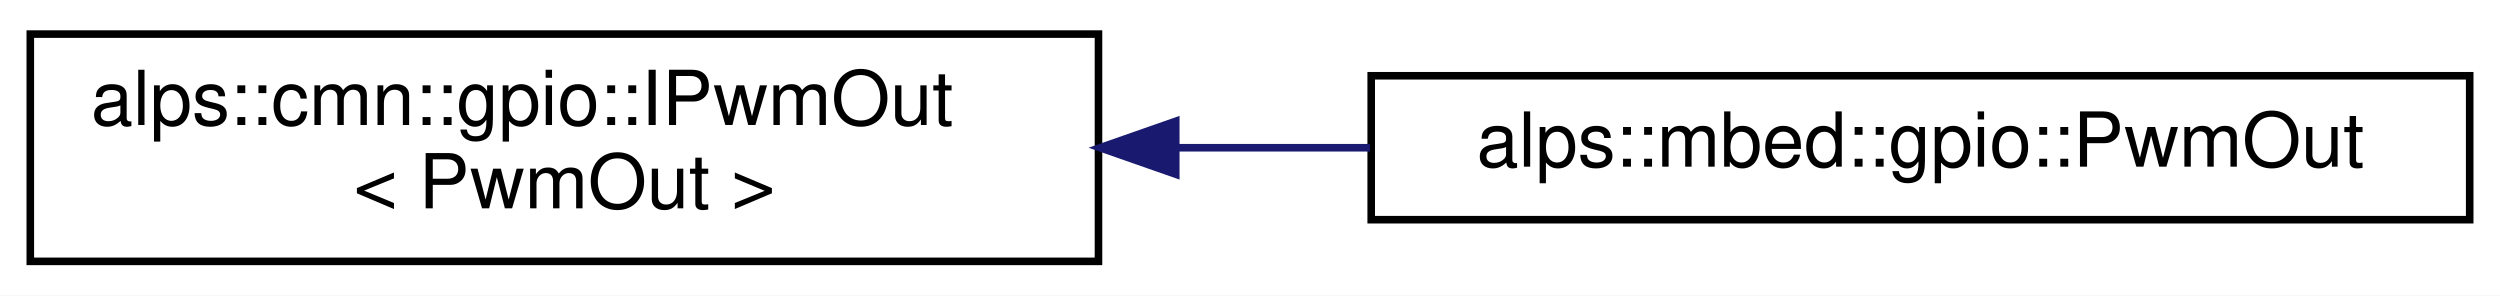
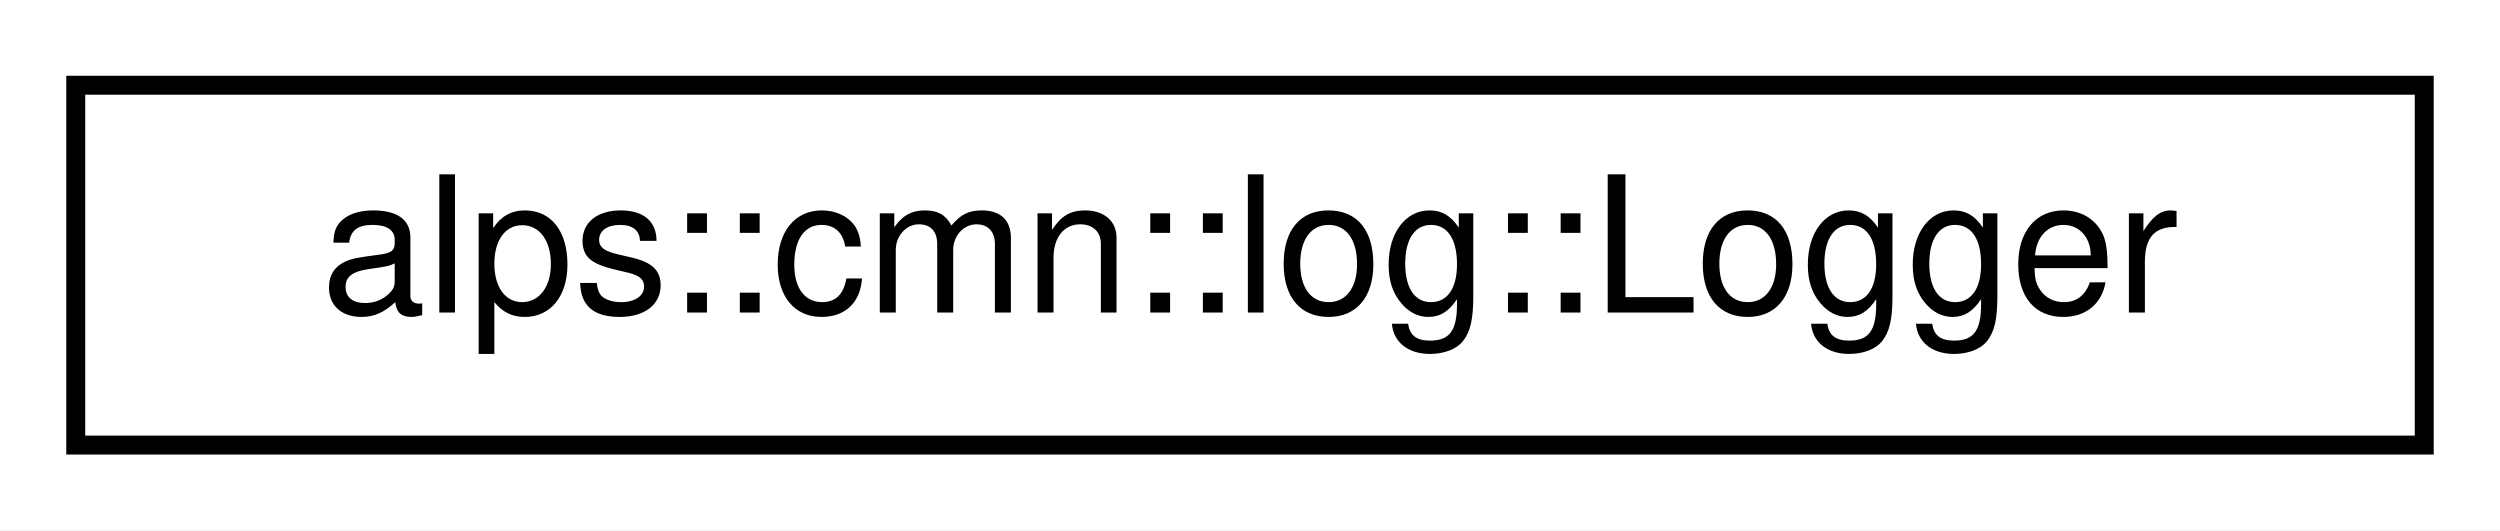
- <svg xmlns="http://www.w3.org/2000/svg" xmlns:xlink="http://www.w3.org/1999/xlink" width="330pt" height="39pt" viewBox="0.00 0.00 330.00 39.00">
-   <g id="graph0" class="graph" transform="scale(1 1) rotate(0) translate(4 35)">
-     <polygon fill="white" stroke="transparent" points="-4,4 -4,-35 326,-35 326,4 -4,4" />
+ <svg xmlns="http://www.w3.org/2000/svg" xmlns:xlink="http://www.w3.org/1999/xlink" width="132pt" height="28pt" viewBox="0.00 0.00 132.00 28.00">
+   <g id="graph0" class="graph" transform="scale(1 1) rotate(0) translate(4 24)">
+     <polygon fill="white" stroke="transparent" points="-4,4 -4,-24 128,-24 128,4 -4,4" />
    <g id="node1" class="node">
      <g id="a_node1">
-         <a xlink:href="classalps_1_1cmn_1_1gpio_1_1_i_pwm_out.html" target="_top" xlink:title=" ">
-           <polygon fill="white" stroke="black" points="0,-0.5 0,-30.5 141,-30.5 141,-0.5 0,-0.5" />
-           <text text-anchor="start" x="8" y="-18.5" font-family="Helvetica,sans-Serif" font-size="10.00">alps::cmn::gpio::IPwmOut</text>
-           <text text-anchor="middle" x="70.5" y="-7.5" font-family="Helvetica,sans-Serif" font-size="10.00">&lt; PwmOut &gt;</text>
+         <a xlink:href="classalps_1_1cmn_1_1log_1_1_logger.html" target="_top" xlink:title=" ">
+           <polygon fill="white" stroke="black" points="0,-0.5 0,-19.5 124,-19.5 124,-0.5 0,-0.5" />
+           <text text-anchor="middle" x="62" y="-7.5" font-family="Helvetica,sans-Serif" font-size="10.00">alps::cmn::log::Logger</text>
        </a>
      </g>
    </g>
-     <g id="node2" class="node">
-       <g id="a_node2">
-         <a xlink:href="classalps_1_1mbed_1_1gpio_1_1_pwm_out.html" target="_top" xlink:title="PWM出力ピン">
-           <polygon fill="white" stroke="black" points="177,-6 177,-25 322,-25 322,-6 177,-6" />
-           <text text-anchor="middle" x="249.5" y="-13" font-family="Helvetica,sans-Serif" font-size="10.00">alps::mbed::gpio::PwmOut</text>
-         </a>
-       </g>
-     </g>
-     <g id="edge1" class="edge">
-       <path fill="none" stroke="midnightblue" d="M151.45,-15.5C159.91,-15.5 168.47,-15.5 176.83,-15.5" />
-       <polygon fill="midnightblue" stroke="midnightblue" points="151.2,-12 141.2,-15.5 151.2,-19 151.2,-12" />
-     </g>
  </g>
</svg>
